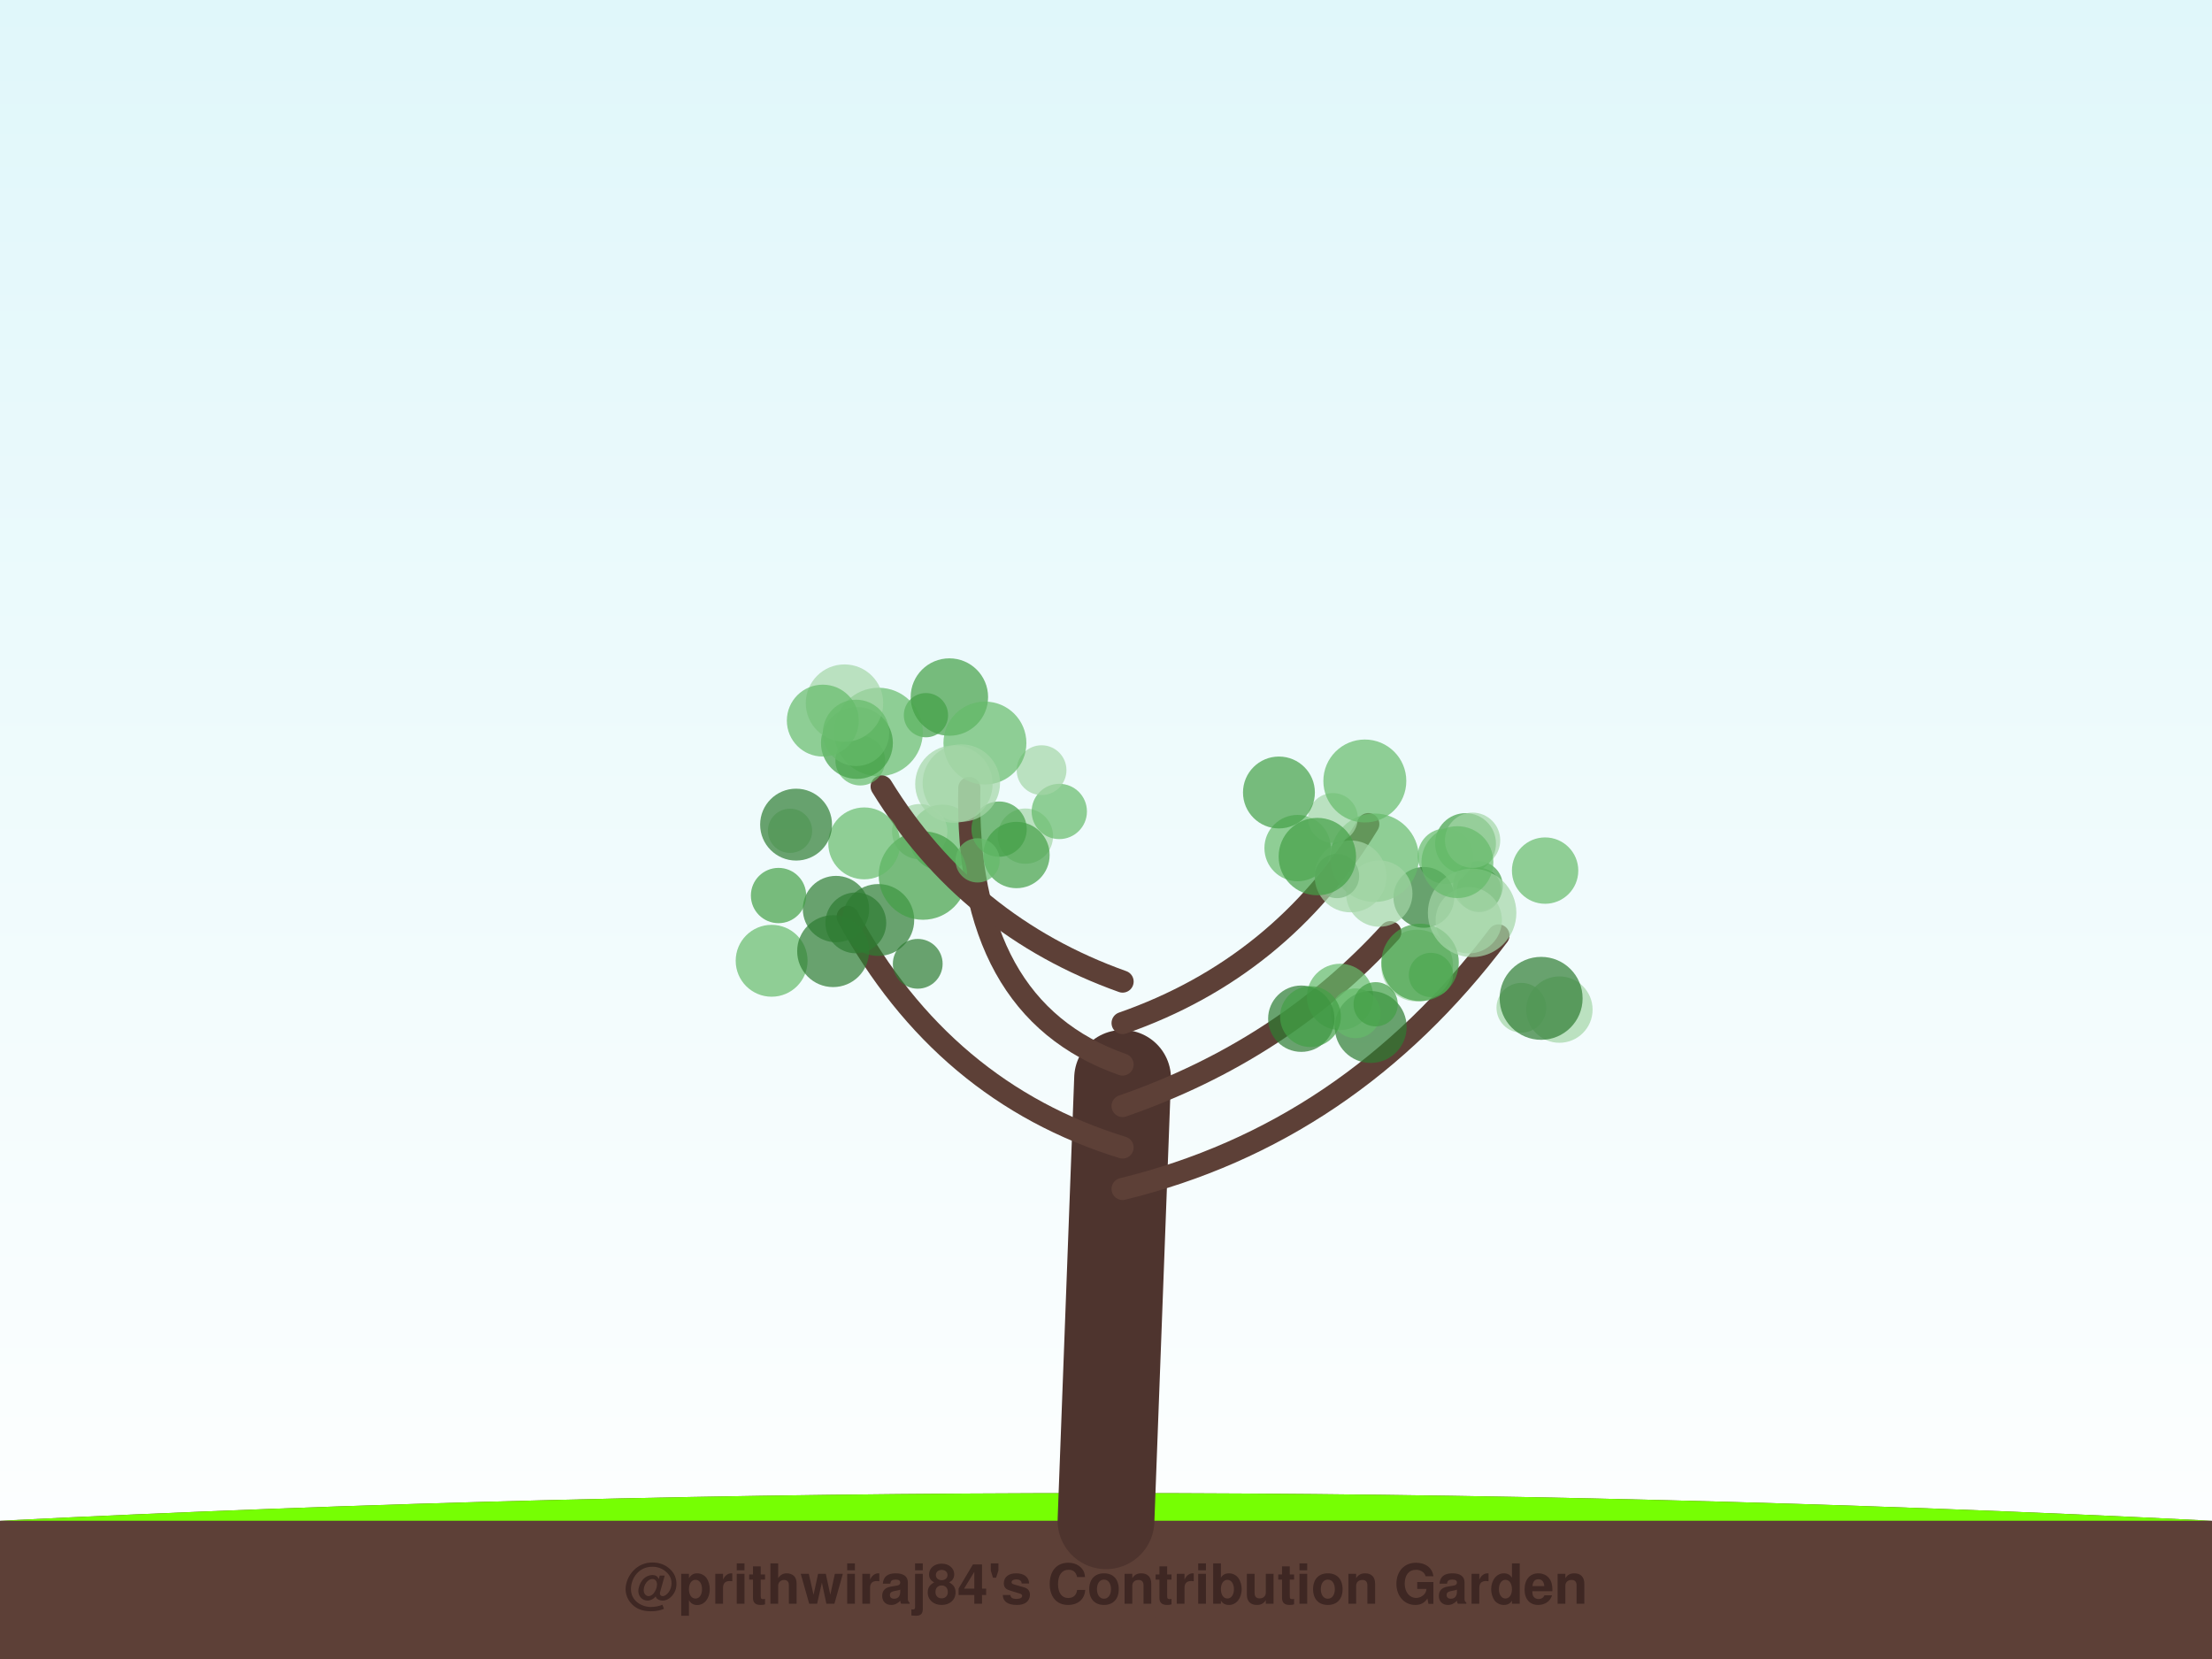
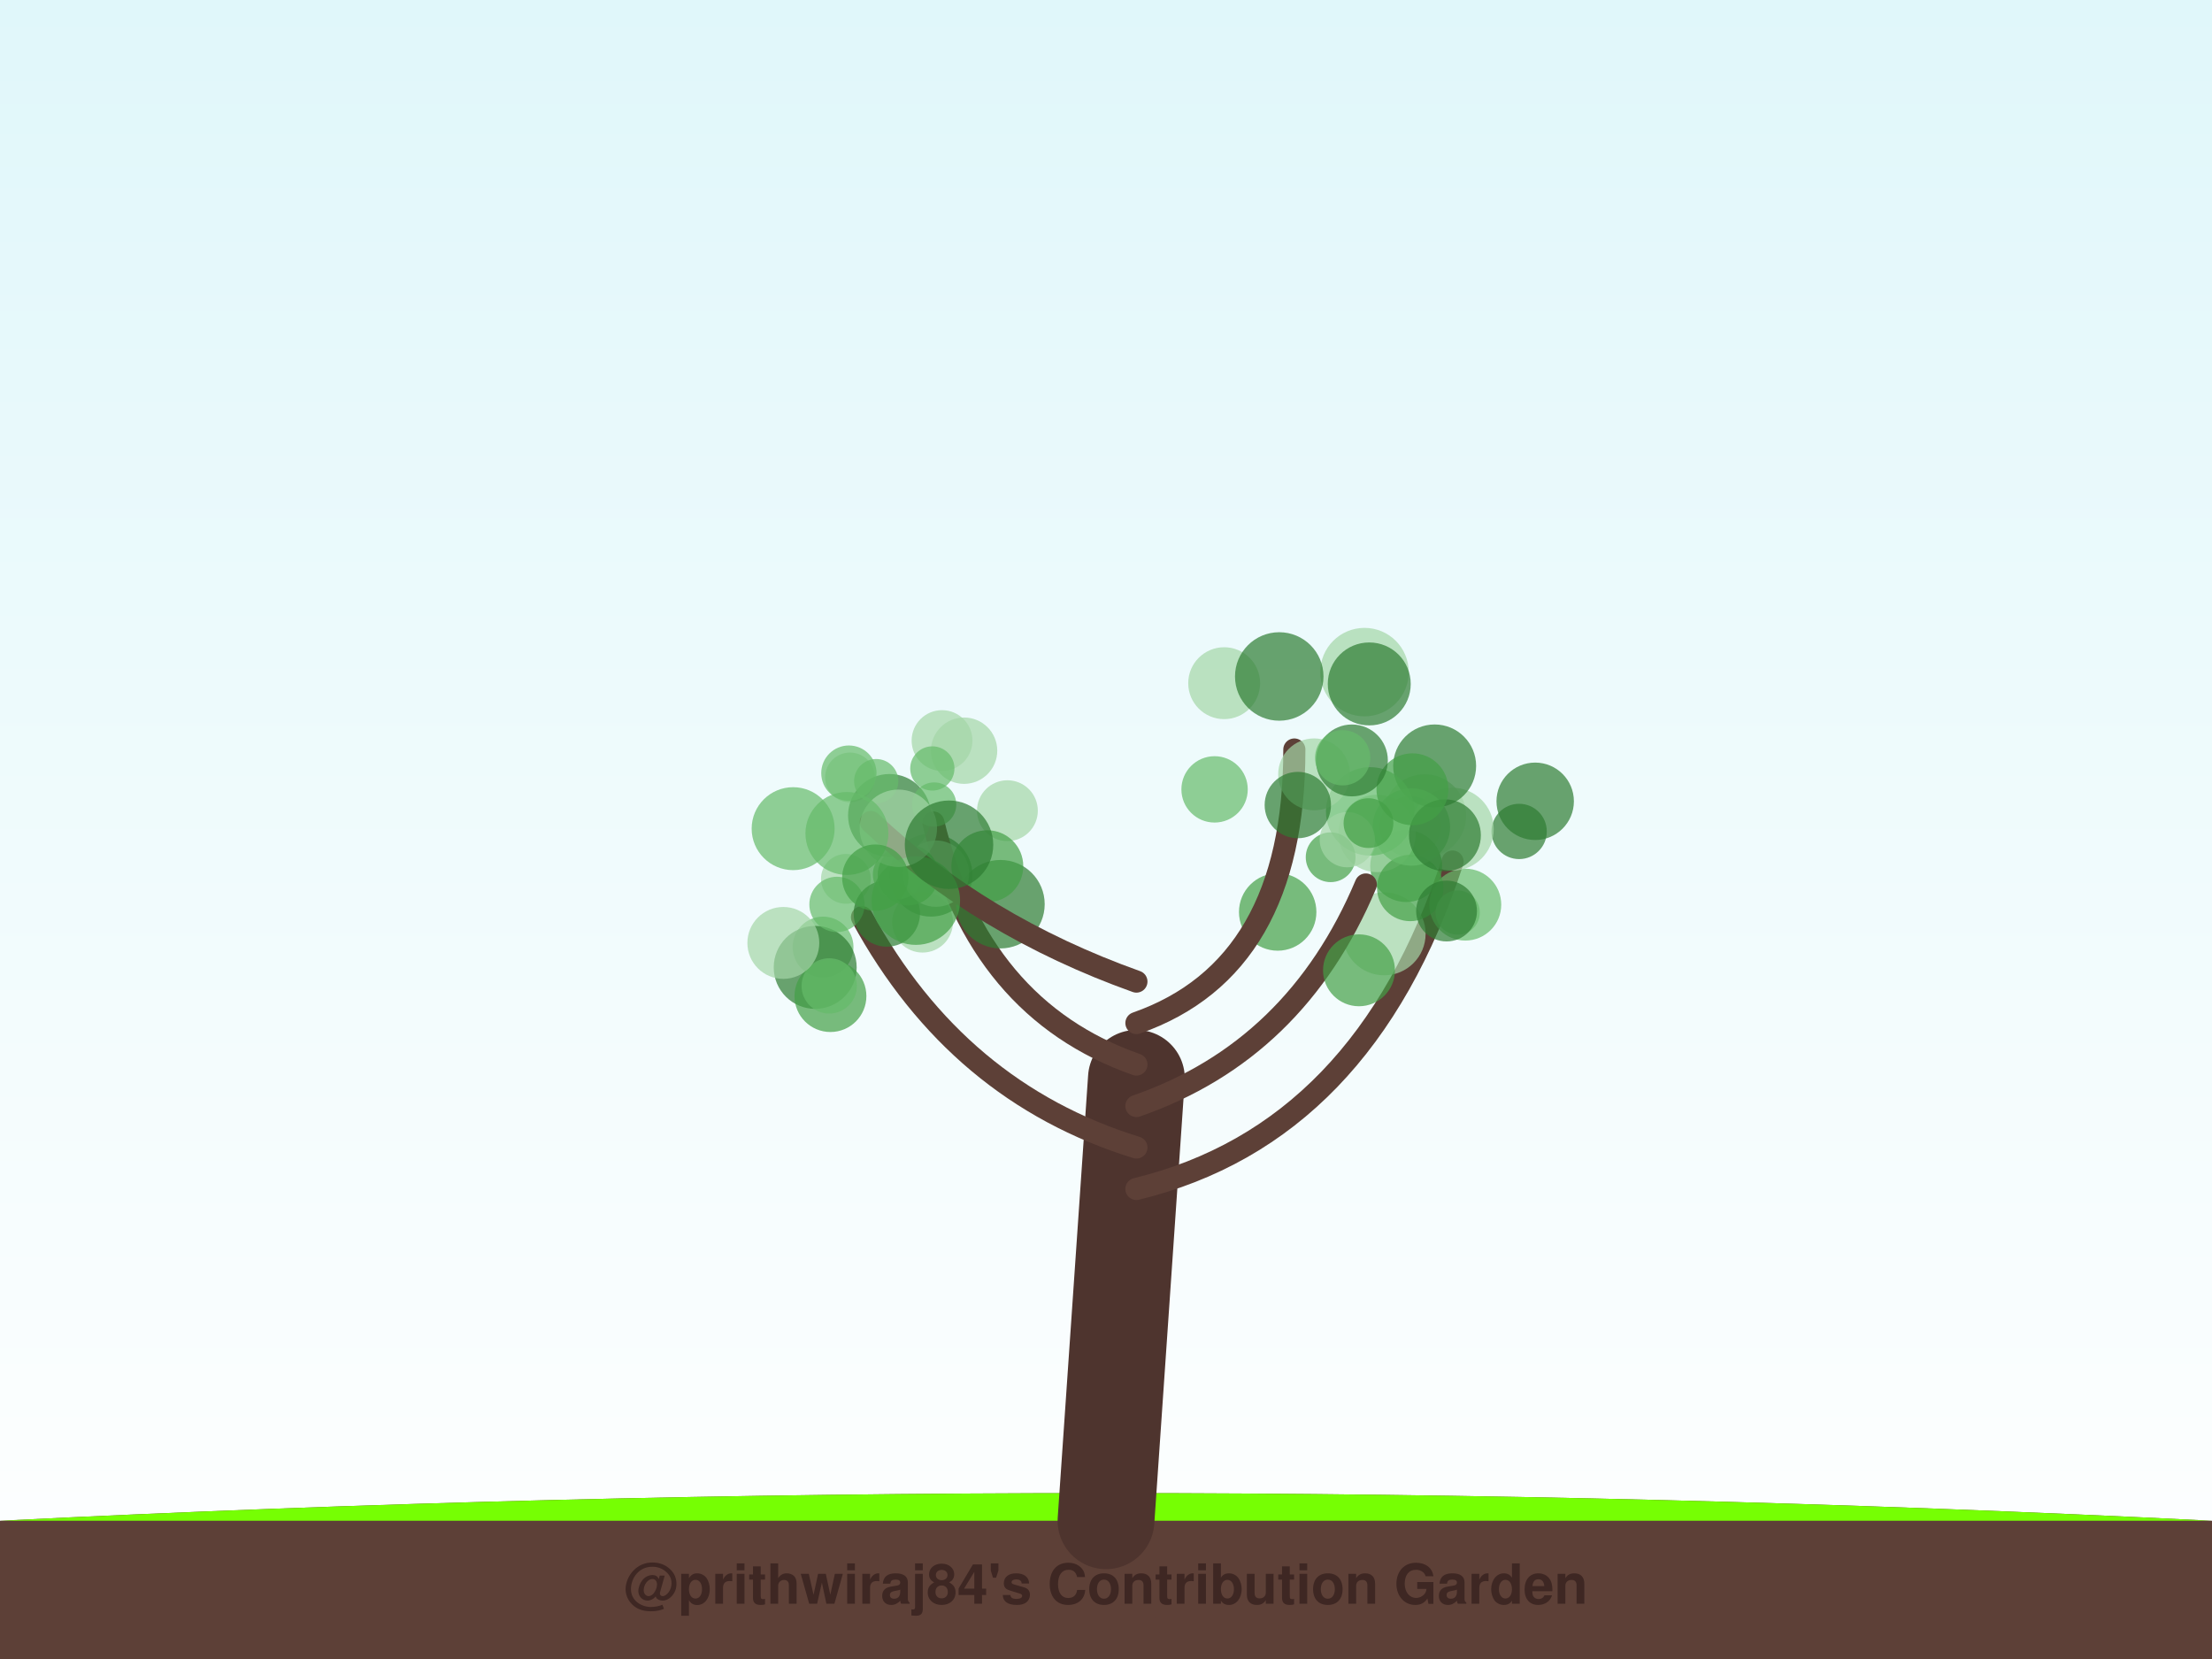
<svg xmlns="http://www.w3.org/2000/svg" width="800" height="600" viewBox="0 0 800 600">
  <defs>
    <linearGradient id="sky" x1="0%" y1="0%" x2="0%" y2="100%">
      <stop offset="0%" style="stop-color:#e0f7fa;stop-opacity:1" />
      <stop offset="100%" style="stop-color:#ffffff;stop-opacity:1" />
    </linearGradient>
    <filter id="glow" x="-20%" y="-20%" width="140%" height="140%">
      <feGaussianBlur stdDeviation="2" result="coloredBlur" />
      <feMerge>
        <feMergeNode in="coloredBlur" />
        <feMergeNode in="SourceGraphic" />
      </feMerge>
    </filter>
  </defs>
  <rect width="100%" height="100%" fill="url(#sky)" />
  <path d="M0,550 Q400,530 800,550 L800,600 L0,600 Z" stroke="#4e342e" stroke-width="0" fill="#5d4037" stroke-linecap="round" stroke-opacity="1.0" />
  <path d="M0,550 Q400,530 800,550" stroke="none" stroke-width="0" fill="#76ff03" stroke-linecap="round" stroke-opacity="0.1" />
-   <path d="M400,550 Q403.0,470.0 406,390" stroke="#4e342e" stroke-width="35" fill="none" stroke-linecap="round" stroke-opacity="1.0" />
-   <path d="M406,430 Q487.985,410 541.938,338.309" stroke="#5d4037" stroke-width="8" fill="none" stroke-linecap="round" stroke-opacity="1.0" />
-   <circle cx="534.928" cy="321.881" r="8" fill="#2e7d32" fill-opacity="0.7" />
-   <circle cx="534.522" cy="320.422" r="9" fill="#43a047" fill-opacity="0.7" />
-   <circle cx="530.035" cy="305.081" r="11" fill="#43a047" fill-opacity="0.7" />
-   <circle cx="558.807" cy="314.864" r="12" fill="#66bb6a" fill-opacity="0.7" />
-   <circle cx="522.737" cy="309.662" r="10" fill="#66bb6a" fill-opacity="0.7" />
-   <circle cx="550.228" cy="364.471" r="9" fill="#a5d6a7" fill-opacity="0.7" />
-   <circle cx="514.955" cy="324.547" r="11" fill="#2e7d32" fill-opacity="0.7" />
-   <circle cx="563.985" cy="365.135" r="12" fill="#a5d6a7" fill-opacity="0.7" />
-   <circle cx="531.198" cy="332.817" r="12" fill="#a5d6a7" fill-opacity="0.7" />
-   <circle cx="512.509" cy="349.227" r="13" fill="#a5d6a7" fill-opacity="0.7" />
-   <circle cx="557.37" cy="361.066" r="15" fill="#2e7d32" fill-opacity="0.7" />
-   <path d="M406,415 Q341.11,395 306.583,331.579" stroke="#5d4037" stroke-width="8" fill="none" stroke-linecap="round" stroke-opacity="1.0" />
-   <circle cx="285.724" cy="300.467" r="8" fill="#a5d6a7" fill-opacity="0.7" />
-   <circle cx="340.847" cy="303.001" r="12" fill="#66bb6a" fill-opacity="0.7" />
-   <circle cx="332.63" cy="300.781" r="10" fill="#a5d6a7" fill-opacity="0.7" />
-   <circle cx="309.521" cy="333.775" r="11" fill="#2e7d32" fill-opacity="0.7" />
-   <circle cx="317.64" cy="332.728" r="13" fill="#2e7d32" fill-opacity="0.7" />
-   <circle cx="279.072" cy="347.479" r="13" fill="#66bb6a" fill-opacity="0.7" />
-   <circle cx="302.35" cy="328.773" r="12" fill="#2e7d32" fill-opacity="0.7" />
-   <circle cx="281.568" cy="323.883" r="10" fill="#43a047" fill-opacity="0.7" />
-   <circle cx="301.31" cy="343.994" r="13" fill="#2e7d32" fill-opacity="0.7" />
-   <circle cx="331.913" cy="348.573" r="9" fill="#2e7d32" fill-opacity="0.7" />
-   <path d="M406,400 Q463.721,380 502.817,337.126" stroke="#5d4037" stroke-width="8" fill="none" stroke-linecap="round" stroke-opacity="1.0" />
-   <circle cx="517.52" cy="352.603" r="8" fill="#66bb6a" fill-opacity="0.7" />
-   <circle cx="484.658" cy="360.549" r="12" fill="#66bb6a" fill-opacity="0.7" />
-   <circle cx="495.732" cy="371.421" r="13" fill="#2e7d32" fill-opacity="0.7" />
-   <circle cx="490.258" cy="366.475" r="9" fill="#66bb6a" fill-opacity="0.7" />
-   <circle cx="470.63" cy="368.425" r="12" fill="#2e7d32" fill-opacity="0.7" />
-   <circle cx="497.528" cy="363.204" r="8" fill="#43a047" fill-opacity="0.7" />
-   <circle cx="473.953" cy="367.679" r="11" fill="#43a047" fill-opacity="0.7" />
-   <circle cx="513.596" cy="348.066" r="14" fill="#43a047" fill-opacity="0.7" />
-   <circle cx="532.581" cy="303.89" r="10" fill="#a5d6a7" fill-opacity="0.7" />
-   <circle cx="532.413" cy="330.149" r="16" fill="#a5d6a7" fill-opacity="0.7" />
-   <path d="M406,385 Q348.831,365 350.568,284.998" stroke="#5d4037" stroke-width="8" fill="none" stroke-linecap="round" stroke-opacity="1.0" />
-   <circle cx="334.88" cy="258.654" r="8" fill="#43a047" fill-opacity="0.7" />
-   <circle cx="317.764" cy="264.739" r="16" fill="#66bb6a" fill-opacity="0.7" />
-   <circle cx="370.855" cy="302.403" r="10" fill="#a5d6a7" fill-opacity="0.7" />
-   <circle cx="343.358" cy="252.096" r="14" fill="#43a047" fill-opacity="0.7" />
-   <circle cx="383.108" cy="293.474" r="10" fill="#66bb6a" fill-opacity="0.7" />
-   <circle cx="333.794" cy="316.651" r="16" fill="#43a047" fill-opacity="0.7" />
-   <circle cx="376.7" cy="278.537" r="9" fill="#a5d6a7" fill-opacity="0.7" />
-   <circle cx="361.339" cy="299.866" r="10" fill="#43a047" fill-opacity="0.7" />
-   <circle cx="356.209" cy="268.732" r="15" fill="#66bb6a" fill-opacity="0.7" />
-   <circle cx="367.621" cy="309.228" r="12" fill="#43a047" fill-opacity="0.7" />
-   <path d="M406,370 Q463.169,350 494.857,298.045" stroke="#5d4037" stroke-width="8" fill="none" stroke-linecap="round" stroke-opacity="1.0" />
-   <circle cx="497.156" cy="310.211" r="16" fill="#66bb6a" fill-opacity="0.7" />
-   <circle cx="498.835" cy="323.178" r="12" fill="#a5d6a7" fill-opacity="0.7" />
-   <circle cx="469.294" cy="306.718" r="12" fill="#66bb6a" fill-opacity="0.7" />
-   <circle cx="482.063" cy="295.822" r="9" fill="#a5d6a7" fill-opacity="0.7" />
-   <circle cx="483.562" cy="316.829" r="8" fill="#2e7d32" fill-opacity="0.7" />
-   <circle cx="488.453" cy="316.964" r="13" fill="#a5d6a7" fill-opacity="0.7" />
-   <circle cx="527.095" cy="311.805" r="13" fill="#66bb6a" fill-opacity="0.7" />
-   <circle cx="462.546" cy="286.614" r="13" fill="#43a047" fill-opacity="0.7" />
-   <circle cx="493.611" cy="282.458" r="15" fill="#66bb6a" fill-opacity="0.7" />
-   <circle cx="476.438" cy="309.795" r="14" fill="#43a047" fill-opacity="0.7" />
-   <path d="M406,355 Q349.934,335 318.857,284.433" stroke="#5d4037" stroke-width="8" fill="none" stroke-linecap="round" stroke-opacity="1.0" />
-   <circle cx="311.136" cy="275.073" r="9" fill="#66bb6a" fill-opacity="0.7" />
-   <circle cx="309.919" cy="268.706" r="13" fill="#43a047" fill-opacity="0.7" />
-   <circle cx="353.568" cy="311.163" r="8" fill="#66bb6a" fill-opacity="0.7" />
-   <circle cx="312.558" cy="305.023" r="13" fill="#66bb6a" fill-opacity="0.7" />
-   <circle cx="344.991" cy="283.565" r="14" fill="#a5d6a7" fill-opacity="0.7" />
-   <circle cx="347.683" cy="283.209" r="14" fill="#a5d6a7" fill-opacity="0.7" />
-   <circle cx="305.423" cy="254.296" r="14" fill="#a5d6a7" fill-opacity="0.7" />
-   <circle cx="309.597" cy="265.056" r="12" fill="#66bb6a" fill-opacity="0.7" />
-   <circle cx="297.575" cy="260.619" r="13" fill="#66bb6a" fill-opacity="0.7" />
-   <circle cx="287.915" cy="298.237" r="13" fill="#2e7d32" fill-opacity="0.7" />
+   <path d="M400,550 Q405.5,470.0 411,390" stroke="#4e342e" stroke-width="35" fill="none" stroke-linecap="round" stroke-opacity="1.0" />
+   <path d="M411,430 Q493.299,410 525.34,311.598" stroke="#5d4037" stroke-width="8" fill="none" stroke-linecap="round" stroke-opacity="1.0" />
+   <circle cx="549.42" cy="300.701" r="10" fill="#2e7d32" fill-opacity="0.7" />
+   <circle cx="515.258" cy="295.015" r="15" fill="#a5d6a7" fill-opacity="0.7" />
+   <circle cx="529.944" cy="327.176" r="13" fill="#66bb6a" fill-opacity="0.7" />
+   <circle cx="500.591" cy="337.735" r="15" fill="#a5d6a7" fill-opacity="0.7" />
+   <circle cx="510.009" cy="298.95" r="11" fill="#66bb6a" fill-opacity="0.7" />
+   <circle cx="525.227" cy="299.882" r="15" fill="#a5d6a7" fill-opacity="0.7" />
+   <circle cx="508.556" cy="313.226" r="13" fill="#43a047" fill-opacity="0.7" />
+   <circle cx="498.057" cy="301.423" r="14" fill="#a5d6a7" fill-opacity="0.7" />
+   <circle cx="510.02" cy="321.154" r="12" fill="#43a047" fill-opacity="0.7" />
+   <circle cx="555.221" cy="289.799" r="14" fill="#2e7d32" fill-opacity="0.7" />
+   <circle cx="518.86" cy="277.012" r="15" fill="#2e7d32" fill-opacity="0.7" />
+   <path d="M411,415 Q346.219,395 311.75,331.719" stroke="#5d4037" stroke-width="8" fill="none" stroke-linecap="round" stroke-opacity="1.0" />
+   <circle cx="297.673" cy="342.511" r="11" fill="#66bb6a" fill-opacity="0.7" />
+   <circle cx="294.829" cy="349.87" r="15" fill="#2e7d32" fill-opacity="0.7" />
+   <circle cx="305.924" cy="317.852" r="9" fill="#a5d6a7" fill-opacity="0.7" />
+   <circle cx="300.34" cy="360.241" r="13" fill="#43a047" fill-opacity="0.7" />
+   <circle cx="299.901" cy="356.567" r="10" fill="#66bb6a" fill-opacity="0.7" />
+   <circle cx="283.302" cy="341.021" r="13" fill="#a5d6a7" fill-opacity="0.7" />
+   <circle cx="333.656" cy="333.508" r="11" fill="#a5d6a7" fill-opacity="0.7" />
+   <circle cx="302.708" cy="327.087" r="10" fill="#66bb6a" fill-opacity="0.7" />
+   <circle cx="320.736" cy="330.383" r="12" fill="#2e7d32" fill-opacity="0.7" />
+   <circle cx="336.715" cy="316.502" r="15" fill="#2e7d32" fill-opacity="0.7" />
+   <path d="M411,400 Q468.664,380 493.96,319.886" stroke="#5d4037" stroke-width="8" fill="none" stroke-linecap="round" stroke-opacity="1.0" />
+   <circle cx="510.451" cy="299.098" r="14" fill="#66bb6a" fill-opacity="0.7" />
+   <circle cx="495.537" cy="293.445" r="16" fill="#66bb6a" fill-opacity="0.7" />
+   <circle cx="481.243" cy="310.033" r="9" fill="#43a047" fill-opacity="0.7" />
+   <circle cx="491.497" cy="350.925" r="13" fill="#43a047" fill-opacity="0.7" />
+   <circle cx="527.196" cy="330.04" r="8" fill="#66bb6a" fill-opacity="0.7" />
+   <circle cx="487.28" cy="303.683" r="10" fill="#a5d6a7" fill-opacity="0.7" />
+   <circle cx="522.578" cy="302.088" r="13" fill="#2e7d32" fill-opacity="0.7" />
+   <circle cx="510.824" cy="285.453" r="13" fill="#43a047" fill-opacity="0.7" />
+   <circle cx="523.17" cy="329.486" r="11" fill="#2e7d32" fill-opacity="0.7" />
+   <circle cx="462.092" cy="329.833" r="14" fill="#43a047" fill-opacity="0.7" />
+   <path d="M411,385 Q353.883,365 337.572,297.492" stroke="#5d4037" stroke-width="8" fill="none" stroke-linecap="round" stroke-opacity="1.0" />
+   <circle cx="307.414" cy="281.165" r="9" fill="#a5d6a7" fill-opacity="0.7" />
+   <circle cx="364.344" cy="293.195" r="11" fill="#a5d6a7" fill-opacity="0.7" />
+   <circle cx="361.83" cy="327.015" r="16" fill="#2e7d32" fill-opacity="0.7" />
+   <circle cx="324.69" cy="316.259" r="9" fill="#66bb6a" fill-opacity="0.7" />
+   <circle cx="321.714" cy="294.93" r="15" fill="#2e7d32" fill-opacity="0.7" />
+   <circle cx="337.852" cy="290.964" r="8" fill="#66bb6a" fill-opacity="0.7" />
+   <circle cx="338.505" cy="315.962" r="12" fill="#a5d6a7" fill-opacity="0.7" />
+   <circle cx="357.084" cy="313.277" r="13" fill="#43a047" fill-opacity="0.7" />
+   <circle cx="316.895" cy="282.506" r="8" fill="#66bb6a" fill-opacity="0.7" />
+   <circle cx="328.439" cy="316.429" r="11" fill="#43a047" fill-opacity="0.7" />
+   <path d="M411,370 Q468.117,350 468.117,271.071" stroke="#5d4037" stroke-width="8" fill="none" stroke-linecap="round" stroke-opacity="1.0" />
+   <circle cx="494.93" cy="297.694" r="9" fill="#43a047" fill-opacity="0.7" />
+   <circle cx="475.272" cy="280.058" r="13" fill="#a5d6a7" fill-opacity="0.7" />
+   <circle cx="493.491" cy="243.077" r="16" fill="#a5d6a7" fill-opacity="0.7" />
+   <circle cx="495.209" cy="247.351" r="15" fill="#2e7d32" fill-opacity="0.7" />
+   <circle cx="442.738" cy="247.084" r="13" fill="#a5d6a7" fill-opacity="0.7" />
+   <circle cx="488.935" cy="275.02" r="13" fill="#2e7d32" fill-opacity="0.7" />
+   <circle cx="485.6" cy="274.058" r="10" fill="#66bb6a" fill-opacity="0.7" />
+   <circle cx="439.269" cy="285.49" r="12" fill="#66bb6a" fill-opacity="0.7" />
+   <circle cx="462.658" cy="244.652" r="16" fill="#2e7d32" fill-opacity="0.7" />
+   <circle cx="469.375" cy="291.156" r="12" fill="#2e7d32" fill-opacity="0.7" />
+   <path d="M411,355 Q354.978,335 314.96,297.293" stroke="#5d4037" stroke-width="8" fill="none" stroke-linecap="round" stroke-opacity="1.0" />
+   <circle cx="348.674" cy="271.499" r="12" fill="#a5d6a7" fill-opacity="0.7" />
+   <circle cx="286.849" cy="299.699" r="15" fill="#66bb6a" fill-opacity="0.7" />
+   <circle cx="331.228" cy="325.73" r="16" fill="#43a047" fill-opacity="0.7" />
+   <circle cx="340.702" cy="267.84" r="11" fill="#a5d6a7" fill-opacity="0.7" />
+   <circle cx="324.895" cy="299.56" r="14" fill="#a5d6a7" fill-opacity="0.7" />
+   <circle cx="337.194" cy="277.922" r="8" fill="#66bb6a" fill-opacity="0.7" />
+   <circle cx="343.223" cy="305.513" r="16" fill="#2e7d32" fill-opacity="0.7" />
+   <circle cx="306.297" cy="301.438" r="15" fill="#66bb6a" fill-opacity="0.7" />
+   <circle cx="316.568" cy="317.412" r="12" fill="#43a047" fill-opacity="0.7" />
+   <circle cx="307.013" cy="279.613" r="10" fill="#66bb6a" fill-opacity="0.7" />
  <text x="400" y="580" font-family="Segoe UI, Helvetica, Arial, sans-serif" font-size="20" fill="#3e2723" text-anchor="middle" font-weight="bold">@prithwiraj84's Contribution Garden</text>
  <text x="400" y="595" font-family="Segoe UI, Helvetica, Arial, sans-serif" font-size="14" fill="#5d4037" text-anchor="middle" font-weight="bold">Grown over 5 years</text>
</svg>
